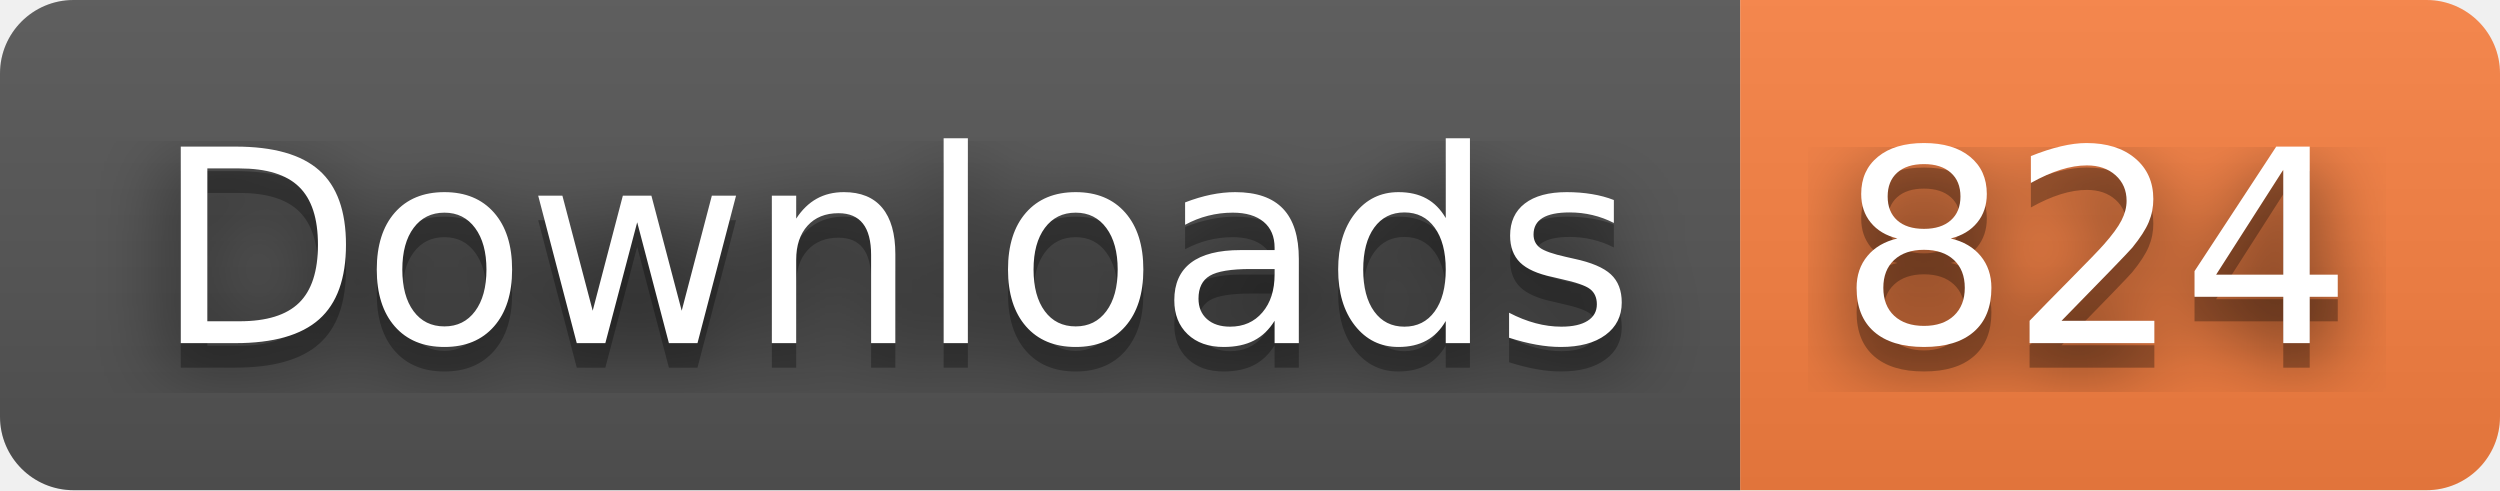
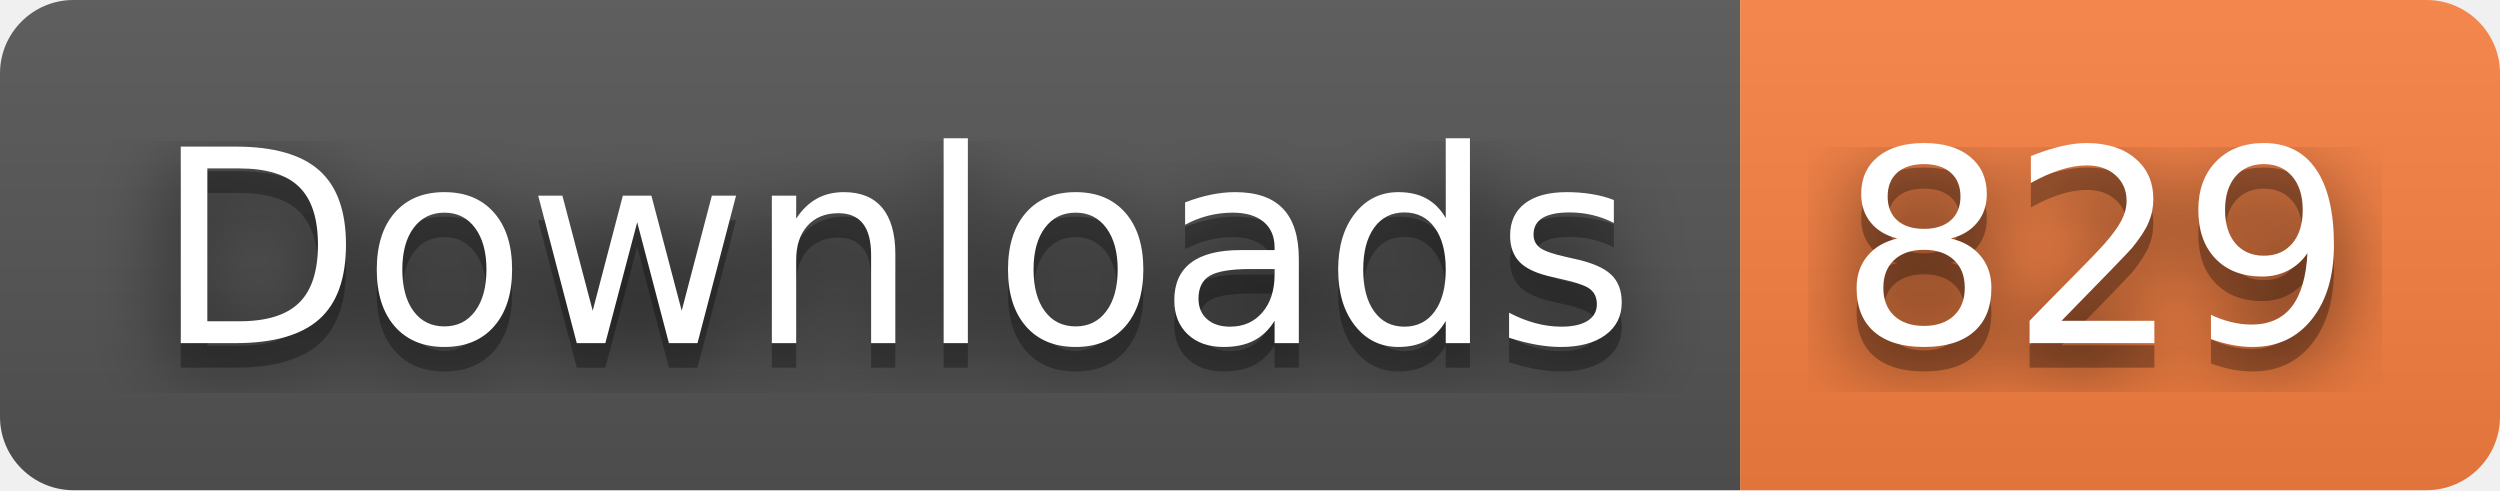
- <svg xmlns="http://www.w3.org/2000/svg" width="102" height="20" role="img" aria-label="Downloads: 824">
+ <svg xmlns="http://www.w3.org/2000/svg" width="102" height="20" role="img" aria-label="Downloads: 829">
  <filter id="blur">
    <feGaussianBlur stdDeviation="16" />
  </filter>
  <linearGradient id="s" x2="0" y2="100%">
    <stop offset="0" stop-color="#bbb" stop-opacity=".1" />
    <stop offset="1" stop-opacity=".1" />
  </linearGradient>
  <clipPath id="r">
    <rect width="102" height="20" rx="3" />
  </clipPath>
  <g clip-path="url(#r)">
    <rect width="71" height="20" fill="#555" />
    <rect x="71" width="31" height="20" fill="#fa8142" />
    <rect width="102" height="20" fill="url(#s)" />
  </g>
  <g fill="#fff" text-anchor="middle" font-family="Verdana,Geneva,DejaVu Sans,sans-serif" text-rendering="geometricPrecision" font-size="110">
    <g transform="scale(.1)">
      <g aria-hidden="true" fill="#010101">
        <text x="365" y="150" fill-opacity=".8" filter="url(#blur)" textLength="610">Downloads</text>
        <text x="365" y="150" fill-opacity=".3" textLength="610">Downloads</text>
      </g>
      <text x="365" y="140" textLength="610">Downloads</text>
    </g>
    <g transform="scale(.1)">
      <g aria-hidden="true" fill="#010101">
-         <text x="855" y="150" fill-opacity=".8" filter="url(#blur)" textLength="210">824</text>
-         <text x="855" y="150" fill-opacity=".3" textLength="210">824</text>
+         <text x="855" y="150" fill-opacity=".8" filter="url(#blur)" textLength="210">829</text>
+         <text x="855" y="150" fill-opacity=".3" textLength="210">829</text>
      </g>
-       <text x="855" y="140" textLength="210">824</text>
+       <text x="855" y="140" textLength="210">829</text>
    </g>
  </g>
</svg>
